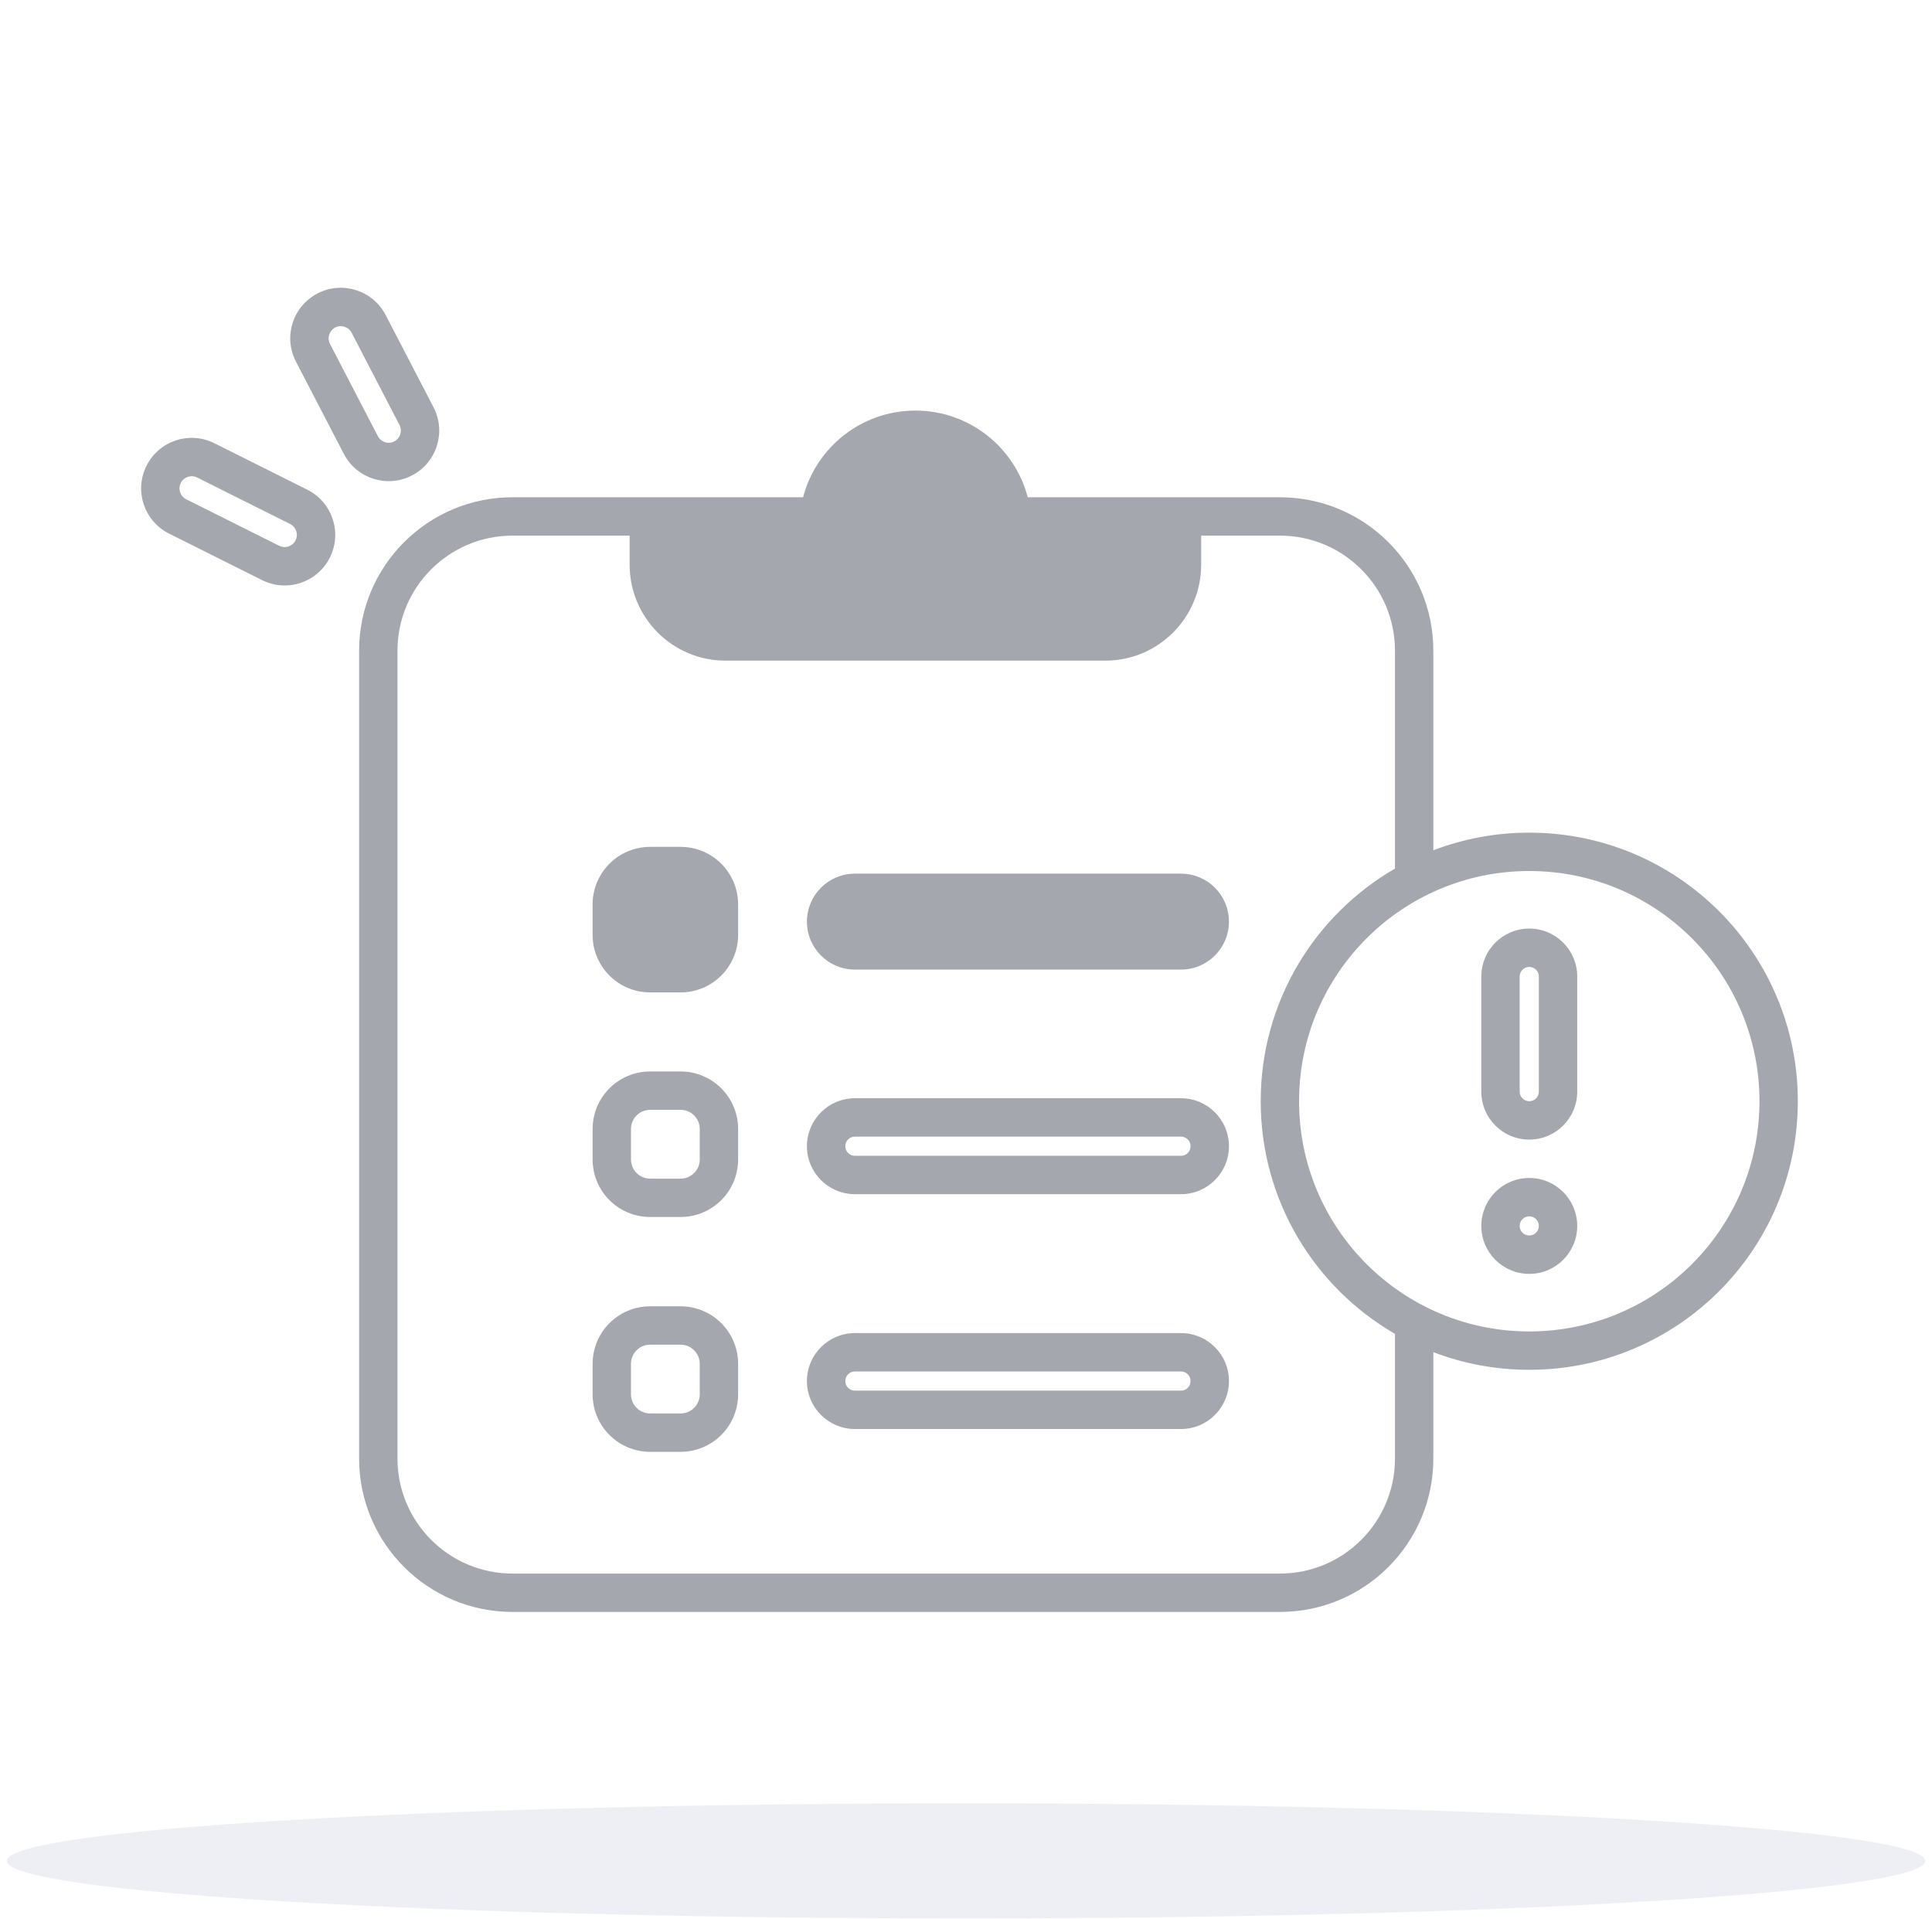
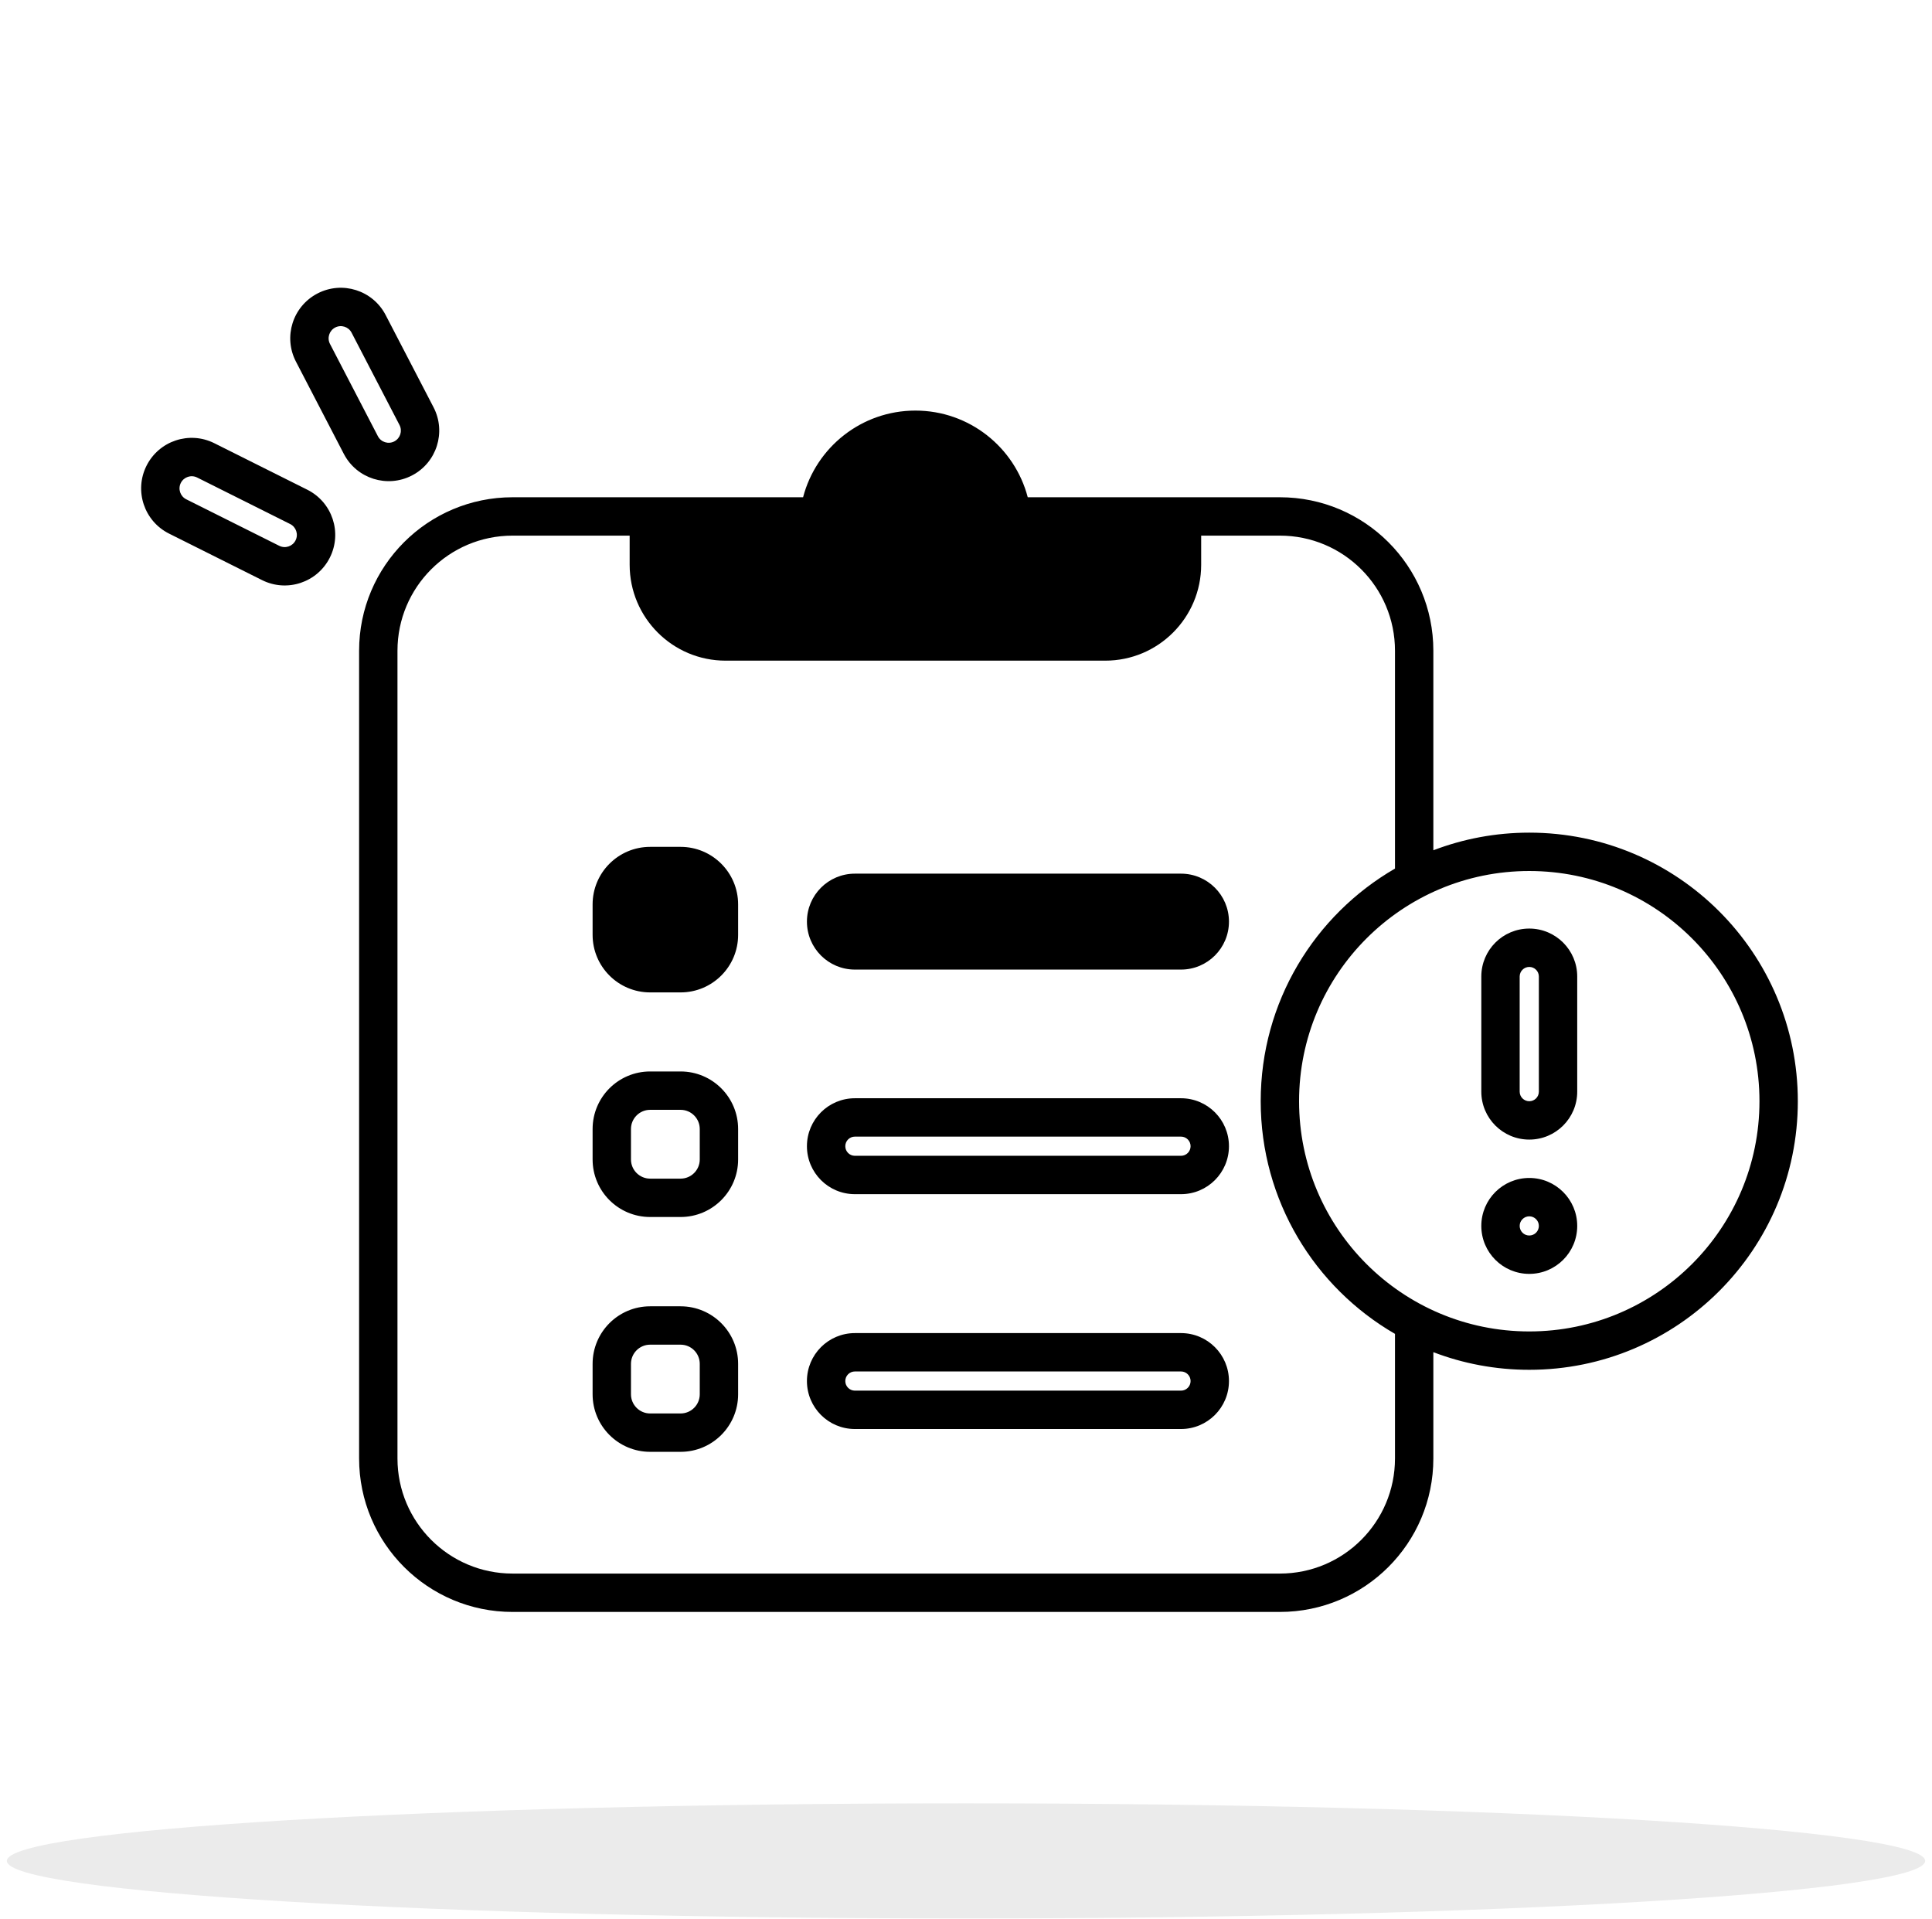
<svg xmlns="http://www.w3.org/2000/svg" width="141" height="140" viewBox="0 0 141 140" fill="none">
  <g id="Task_empty">
-     <ellipse id="Ellipse 1183" opacity="0.1" cx="70.5" cy="135.801" rx="70" ry="4.2" fill="#2B2A7F" fill-opacity="0.8" />
-     <path id="Union" fill-rule="evenodd" clip-rule="evenodd" d="M28.145 22.99C27.207 21.182 24.98 20.477 23.172 21.416C21.364 22.354 20.659 24.58 21.598 26.388L25.093 33.123C26.032 34.931 28.258 35.636 30.067 34.697C31.875 33.759 32.579 31.532 31.641 29.724L28.145 22.99ZM24.462 23.901C24.898 23.675 25.434 23.844 25.66 24.28L29.156 31.015C29.382 31.45 29.212 31.986 28.776 32.212C28.341 32.438 27.805 32.269 27.579 31.833L24.083 25.099C23.857 24.663 24.027 24.127 24.462 23.901ZM37.408 39.088C32.769 39.088 29.008 42.849 29.008 47.488V106.433C29.008 111.072 32.769 114.833 37.408 114.833H93.408C98.047 114.833 101.808 111.072 101.808 106.433V97.341C95.95 93.952 92.008 87.618 92.008 80.363C92.008 73.109 95.95 66.774 101.808 63.386V47.488C101.808 42.849 98.047 39.088 93.408 39.088H87.663V41.212C87.663 45.078 84.529 48.212 80.663 48.212H52.953C49.087 48.212 45.953 45.078 45.953 41.212V39.088H37.408ZM104.608 62.05V47.488C104.608 41.302 99.594 36.288 93.408 36.288H75.006C74.055 32.649 70.745 29.963 66.808 29.963C62.871 29.963 59.561 32.649 58.61 36.288H37.408C31.223 36.288 26.208 41.302 26.208 47.488V106.433C26.208 112.618 31.223 117.633 37.408 117.633H93.408C99.594 117.633 104.608 112.618 104.608 106.433V98.676C106.782 99.508 109.142 99.963 111.608 99.963C122.433 99.963 131.208 91.188 131.208 80.363C131.208 69.538 122.433 60.763 111.608 60.763C109.142 60.763 106.782 61.219 104.608 62.05ZM10.691 33.992C11.602 32.17 13.818 31.432 15.64 32.343L22.426 35.737C24.248 36.648 24.987 38.864 24.076 40.685C23.164 42.507 20.949 43.246 19.127 42.335L12.34 38.941C10.518 38.03 9.78 35.814 10.691 33.992ZM14.387 34.847C13.948 34.628 13.415 34.806 13.195 35.245C12.976 35.684 13.154 36.217 13.593 36.437L20.379 39.83C20.818 40.05 21.352 39.872 21.571 39.433C21.791 38.994 21.613 38.461 21.174 38.241L14.387 34.847ZM58.891 67.256C58.891 65.323 60.458 63.756 62.391 63.756H86.191C88.124 63.756 89.691 65.323 89.691 67.256C89.691 69.189 88.124 70.756 86.191 70.756H62.391C60.458 70.756 58.891 69.189 58.891 67.256ZM62.391 80.146C60.458 80.146 58.891 81.713 58.891 83.646C58.891 85.579 60.458 87.146 62.391 87.146H86.191C88.124 87.146 89.691 85.579 89.691 83.646C89.691 81.713 88.124 80.146 86.191 80.146H62.391ZM61.691 83.646C61.691 83.259 62.004 82.946 62.391 82.946H86.191C86.577 82.946 86.891 83.259 86.891 83.646C86.891 84.032 86.577 84.346 86.191 84.346H62.391C62.004 84.346 61.691 84.032 61.691 83.646ZM58.891 100.784C58.891 98.851 60.458 97.284 62.391 97.284H86.191C88.124 97.284 89.691 98.851 89.691 100.784C89.691 102.717 88.124 104.284 86.191 104.284H62.391C60.458 104.284 58.891 102.717 58.891 100.784ZM62.391 100.084C62.004 100.084 61.691 100.397 61.691 100.784C61.691 101.17 62.004 101.484 62.391 101.484H86.191C86.577 101.484 86.891 101.17 86.891 100.784C86.891 100.397 86.577 100.084 86.191 100.084H62.391ZM43.249 66.001C43.249 63.681 45.129 61.801 47.449 61.801H49.669C51.989 61.801 53.869 63.681 53.869 66.001V68.222C53.869 70.541 51.989 72.422 49.669 72.422H47.449C45.129 72.422 43.249 70.541 43.249 68.222V66.001ZM47.449 78.191C45.129 78.191 43.249 80.071 43.249 82.391V84.612C43.249 86.931 45.129 88.812 47.449 88.812H49.669C51.989 88.812 53.869 86.931 53.869 84.612V82.391C53.869 80.071 51.989 78.191 49.669 78.191H47.449ZM46.049 82.391C46.049 81.618 46.676 80.991 47.449 80.991H49.669C50.443 80.991 51.069 81.618 51.069 82.391V84.612C51.069 85.385 50.443 86.012 49.669 86.012H47.449C46.676 86.012 46.049 85.385 46.049 84.612V82.391ZM43.249 99.529C43.249 97.209 45.129 95.329 47.449 95.329H49.669C51.989 95.329 53.869 97.209 53.869 99.529V101.749C53.869 104.069 51.989 105.949 49.669 105.949H47.449C45.129 105.949 43.249 104.069 43.249 101.749V99.529ZM47.449 98.129C46.676 98.129 46.049 98.755 46.049 99.529V101.749C46.049 102.522 46.676 103.149 47.449 103.149H49.669C50.443 103.149 51.069 102.522 51.069 101.749V99.529C51.069 98.755 50.443 98.129 49.669 98.129H47.449ZM94.808 80.363C94.808 71.085 102.33 63.563 111.608 63.563C120.887 63.563 128.408 71.085 128.408 80.363C128.408 89.642 120.887 97.163 111.608 97.163C102.33 97.163 94.808 89.642 94.808 80.363ZM108.108 71.263C108.108 69.33 109.675 67.763 111.608 67.763C113.541 67.763 115.108 69.33 115.108 71.263V79.663C115.108 81.596 113.541 83.163 111.608 83.163C109.675 83.163 108.108 81.596 108.108 79.663V71.263ZM111.608 70.563C111.222 70.563 110.908 70.877 110.908 71.263V79.663C110.908 80.05 111.222 80.363 111.608 80.363C111.995 80.363 112.308 80.05 112.308 79.663V71.263C112.308 70.877 111.995 70.563 111.608 70.563ZM111.608 92.963C109.675 92.963 108.108 91.396 108.108 89.463C108.108 87.53 109.675 85.963 111.608 85.963C113.541 85.963 115.108 87.53 115.108 89.463C115.108 91.396 113.541 92.963 111.608 92.963ZM110.908 89.463C110.908 89.85 111.222 90.163 111.608 90.163C111.995 90.163 112.308 89.85 112.308 89.463C112.308 89.077 111.995 88.763 111.608 88.763C111.222 88.763 110.908 89.077 110.908 89.463Z" fill="#A4A7AE" />
+     <ellipse id="Ellipse 1183" opacity="0.1" cx="70.5" cy="135.801" rx="70" ry="4.2" fill="currentColor" fill-opacity="0.8" />
+     <path id="Union" fill-rule="evenodd" clip-rule="evenodd" d="M28.145 22.99C27.207 21.182 24.98 20.477 23.172 21.416C21.364 22.354 20.659 24.58 21.598 26.388L25.093 33.123C26.032 34.931 28.258 35.636 30.067 34.697C31.875 33.759 32.579 31.532 31.641 29.724L28.145 22.99ZM24.462 23.901C24.898 23.675 25.434 23.844 25.66 24.28L29.156 31.015C29.382 31.45 29.212 31.986 28.776 32.212C28.341 32.438 27.805 32.269 27.579 31.833L24.083 25.099C23.857 24.663 24.027 24.127 24.462 23.901ZM37.408 39.088C32.769 39.088 29.008 42.849 29.008 47.488V106.433C29.008 111.072 32.769 114.833 37.408 114.833H93.408C98.047 114.833 101.808 111.072 101.808 106.433V97.341C95.95 93.952 92.008 87.618 92.008 80.363C92.008 73.109 95.95 66.774 101.808 63.386V47.488C101.808 42.849 98.047 39.088 93.408 39.088H87.663V41.212C87.663 45.078 84.529 48.212 80.663 48.212H52.953C49.087 48.212 45.953 45.078 45.953 41.212V39.088H37.408ZM104.608 62.05V47.488C104.608 41.302 99.594 36.288 93.408 36.288H75.006C74.055 32.649 70.745 29.963 66.808 29.963C62.871 29.963 59.561 32.649 58.61 36.288H37.408C31.223 36.288 26.208 41.302 26.208 47.488V106.433C26.208 112.618 31.223 117.633 37.408 117.633H93.408C99.594 117.633 104.608 112.618 104.608 106.433V98.676C106.782 99.508 109.142 99.963 111.608 99.963C122.433 99.963 131.208 91.188 131.208 80.363C131.208 69.538 122.433 60.763 111.608 60.763C109.142 60.763 106.782 61.219 104.608 62.05ZM10.691 33.992C11.602 32.17 13.818 31.432 15.64 32.343L22.426 35.737C24.248 36.648 24.987 38.864 24.076 40.685C23.164 42.507 20.949 43.246 19.127 42.335L12.34 38.941C10.518 38.03 9.78 35.814 10.691 33.992ZM14.387 34.847C13.948 34.628 13.415 34.806 13.195 35.245C12.976 35.684 13.154 36.217 13.593 36.437L20.379 39.83C20.818 40.05 21.352 39.872 21.571 39.433C21.791 38.994 21.613 38.461 21.174 38.241L14.387 34.847ZM58.891 67.256C58.891 65.323 60.458 63.756 62.391 63.756H86.191C88.124 63.756 89.691 65.323 89.691 67.256C89.691 69.189 88.124 70.756 86.191 70.756H62.391C60.458 70.756 58.891 69.189 58.891 67.256ZM62.391 80.146C60.458 80.146 58.891 81.713 58.891 83.646C58.891 85.579 60.458 87.146 62.391 87.146H86.191C88.124 87.146 89.691 85.579 89.691 83.646C89.691 81.713 88.124 80.146 86.191 80.146H62.391ZM61.691 83.646C61.691 83.259 62.004 82.946 62.391 82.946H86.191C86.577 82.946 86.891 83.259 86.891 83.646C86.891 84.032 86.577 84.346 86.191 84.346H62.391C62.004 84.346 61.691 84.032 61.691 83.646ZM58.891 100.784C58.891 98.851 60.458 97.284 62.391 97.284H86.191C88.124 97.284 89.691 98.851 89.691 100.784C89.691 102.717 88.124 104.284 86.191 104.284H62.391C60.458 104.284 58.891 102.717 58.891 100.784ZM62.391 100.084C62.004 100.084 61.691 100.397 61.691 100.784C61.691 101.17 62.004 101.484 62.391 101.484H86.191C86.577 101.484 86.891 101.17 86.891 100.784C86.891 100.397 86.577 100.084 86.191 100.084H62.391ZM43.249 66.001C43.249 63.681 45.129 61.801 47.449 61.801H49.669C51.989 61.801 53.869 63.681 53.869 66.001V68.222C53.869 70.541 51.989 72.422 49.669 72.422H47.449C45.129 72.422 43.249 70.541 43.249 68.222V66.001ZM47.449 78.191C45.129 78.191 43.249 80.071 43.249 82.391V84.612C43.249 86.931 45.129 88.812 47.449 88.812H49.669C51.989 88.812 53.869 86.931 53.869 84.612V82.391C53.869 80.071 51.989 78.191 49.669 78.191H47.449ZM46.049 82.391C46.049 81.618 46.676 80.991 47.449 80.991H49.669C50.443 80.991 51.069 81.618 51.069 82.391V84.612C51.069 85.385 50.443 86.012 49.669 86.012H47.449C46.676 86.012 46.049 85.385 46.049 84.612V82.391ZM43.249 99.529C43.249 97.209 45.129 95.329 47.449 95.329H49.669C51.989 95.329 53.869 97.209 53.869 99.529V101.749C53.869 104.069 51.989 105.949 49.669 105.949H47.449C45.129 105.949 43.249 104.069 43.249 101.749V99.529ZM47.449 98.129C46.676 98.129 46.049 98.755 46.049 99.529V101.749C46.049 102.522 46.676 103.149 47.449 103.149H49.669C50.443 103.149 51.069 102.522 51.069 101.749V99.529C51.069 98.755 50.443 98.129 49.669 98.129H47.449ZM94.808 80.363C94.808 71.085 102.33 63.563 111.608 63.563C120.887 63.563 128.408 71.085 128.408 80.363C128.408 89.642 120.887 97.163 111.608 97.163C102.33 97.163 94.808 89.642 94.808 80.363ZM108.108 71.263C108.108 69.33 109.675 67.763 111.608 67.763C113.541 67.763 115.108 69.33 115.108 71.263V79.663C115.108 81.596 113.541 83.163 111.608 83.163C109.675 83.163 108.108 81.596 108.108 79.663V71.263ZM111.608 70.563C111.222 70.563 110.908 70.877 110.908 71.263V79.663C110.908 80.05 111.222 80.363 111.608 80.363C111.995 80.363 112.308 80.05 112.308 79.663V71.263C112.308 70.877 111.995 70.563 111.608 70.563ZM111.608 92.963C109.675 92.963 108.108 91.396 108.108 89.463C108.108 87.53 109.675 85.963 111.608 85.963C113.541 85.963 115.108 87.53 115.108 89.463C115.108 91.396 113.541 92.963 111.608 92.963ZM110.908 89.463C110.908 89.85 111.222 90.163 111.608 90.163C111.995 90.163 112.308 89.85 112.308 89.463C112.308 89.077 111.995 88.763 111.608 88.763C111.222 88.763 110.908 89.077 110.908 89.463Z" fill="currentColor" />
  </g>
</svg>
